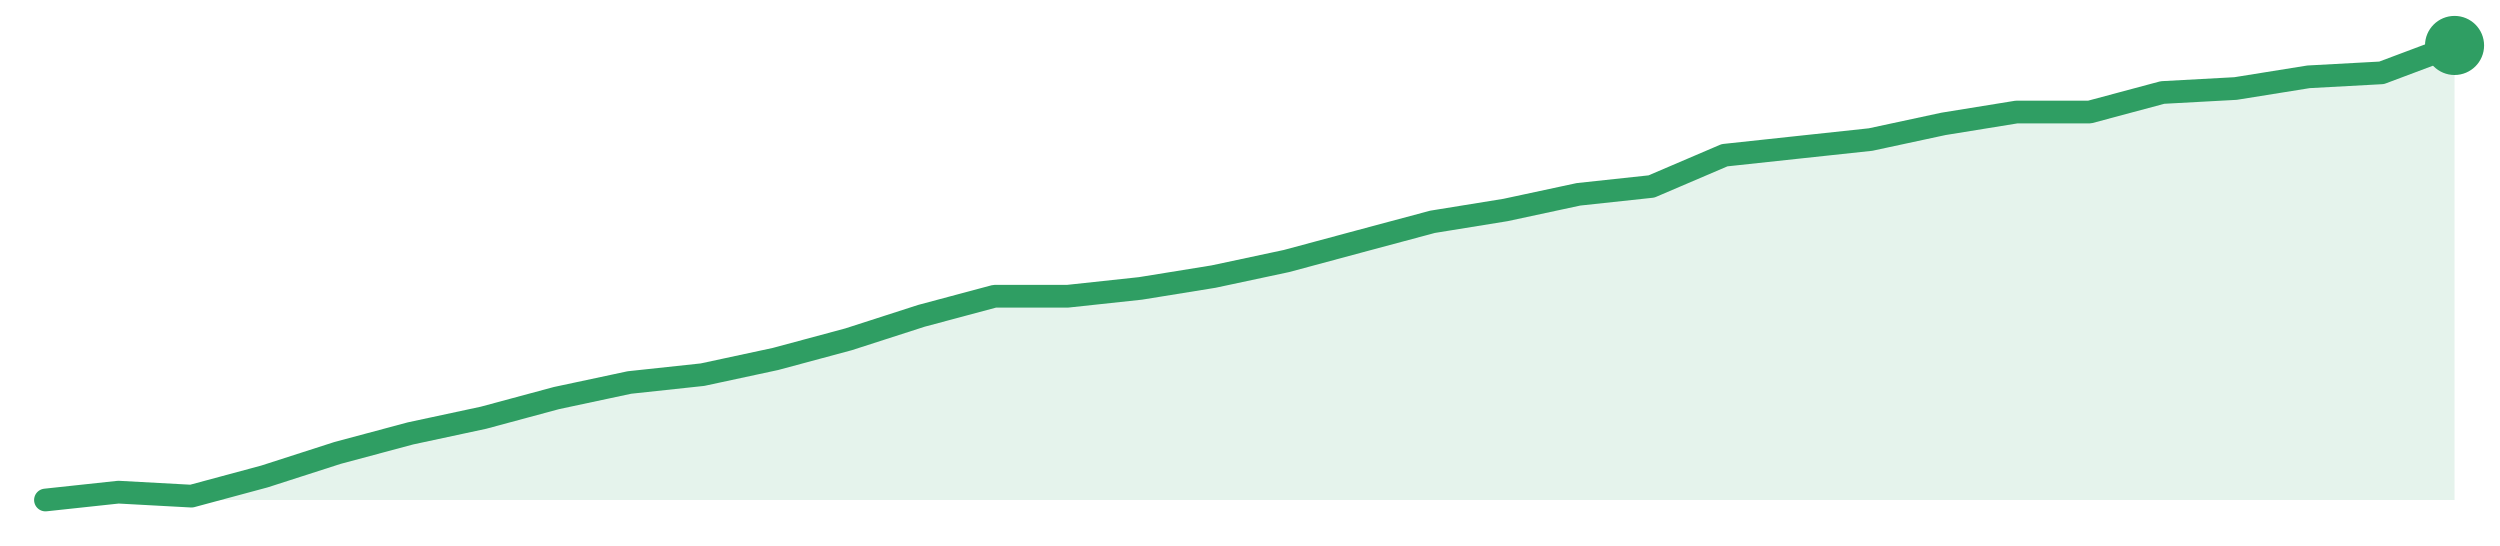
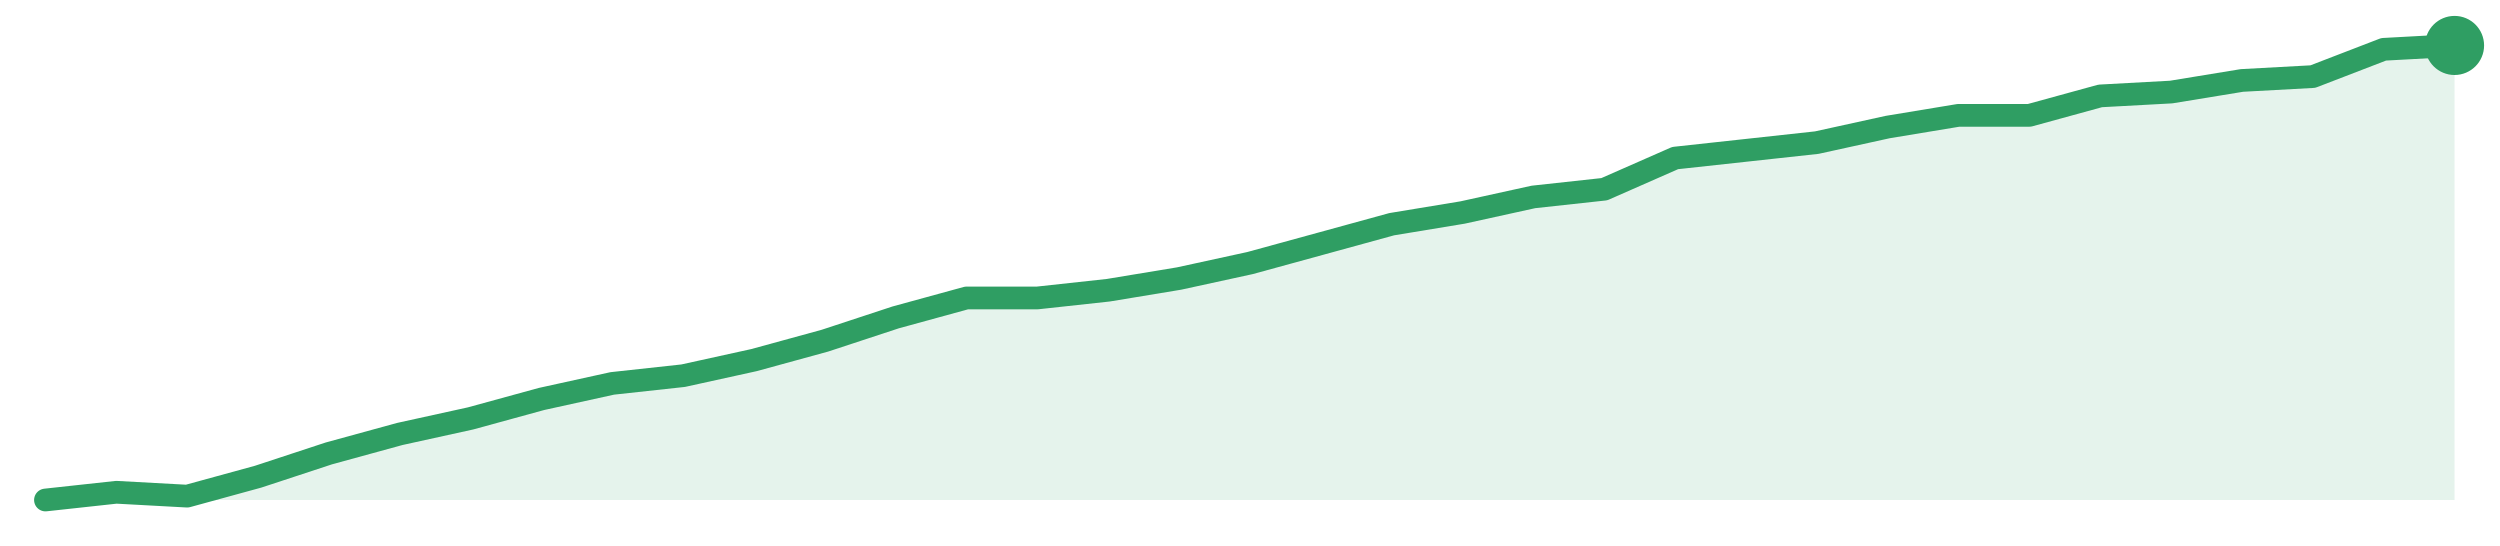
<svg xmlns="http://www.w3.org/2000/svg" width="220" height="48" viewBox="0 0 220 48" role="img" aria-label="trend">
-   <path d="M4.0,44.0 L4.0,44.0 L10.42,43.31 L16.85,43.66 L23.27,41.93 L29.7,39.86 L36.12,38.14 L42.55,36.76 L48.97,35.03 L55.39,33.66 L61.82,32.97 L68.24,31.59 L74.67,29.86 L81.09,27.79 L87.52,26.07 L93.94,26.07 L100.36,25.38 L106.79,24.34 L113.21,22.97 L119.64,21.24 L126.06,19.52 L132.48,18.48 L138.91,17.1 L145.33,16.41 L151.76,13.66 L158.18,12.97 L164.61,12.28 L171.03,10.9 L177.45,9.86 L183.88,9.86 L190.3,8.14 L196.73,7.79 L203.15,6.76 L209.58,6.41 L216.0,4.0 L216.0,44.0 Z" fill="#2f9e631f" />
-   <path d="M4.0,44.0 L10.42,43.31 L16.85,43.66 L23.27,41.93 L29.7,39.86 L36.12,38.14 L42.55,36.76 L48.97,35.03 L55.39,33.66 L61.82,32.97 L68.24,31.59 L74.67,29.86 L81.09,27.79 L87.52,26.07 L93.94,26.07 L100.36,25.38 L106.79,24.34 L113.21,22.97 L119.64,21.24 L126.06,19.52 L132.48,18.48 L138.91,17.1 L145.33,16.41 L151.76,13.66 L158.18,12.97 L164.61,12.28 L171.03,10.9 L177.45,9.86 L183.88,9.86 L190.3,8.14 L196.73,7.79 L203.15,6.76 L209.58,6.41 L216.0,4.0" fill="none" stroke="#2f9e63" stroke-width="2" stroke-linejoin="round" stroke-linecap="round" />
+   <path d="M4.0,44.0 L4.0,44.0 L10.24,43.32 L16.47,43.66 L22.71,41.95 L28.94,39.9 L35.18,38.19 L41.41,36.82 L47.65,35.11 L53.88,33.74 L60.12,33.06 L66.35,31.69 L72.59,29.98 L78.82,27.93 L85.06,26.22 L91.29,26.22 L97.53,25.54 L103.76,24.51 L110.0,23.15 L116.24,21.44 L122.47,19.73 L128.71,18.7 L134.94,17.33 L141.18,16.65 L147.41,13.91 L153.65,13.23 L159.88,12.55 L166.12,11.18 L172.35,10.15 L178.59,10.15 L184.82,8.44 L191.06,8.1 L197.29,7.08 L203.53,6.74 L209.76,4.34 L216.0,4.0 L216.0,44.0 Z" fill="#2f9e631f" />
+   <path d="M4.0,44.0 L10.24,43.32 L16.47,43.66 L22.71,41.95 L28.94,39.9 L35.18,38.19 L41.41,36.82 L47.65,35.11 L53.88,33.74 L60.12,33.06 L66.35,31.69 L72.59,29.98 L78.82,27.93 L85.06,26.22 L91.29,26.22 L97.53,25.54 L103.76,24.51 L110.0,23.15 L116.24,21.44 L122.47,19.73 L128.71,18.7 L134.94,17.33 L141.18,16.65 L147.41,13.91 L153.65,13.23 L159.88,12.55 L166.12,11.18 L172.35,10.15 L178.59,10.15 L184.82,8.44 L191.06,8.1 L197.29,7.08 L203.53,6.74 L209.76,4.34 L216.0,4.0" fill="none" stroke="#2f9e63" stroke-width="2" stroke-linejoin="round" stroke-linecap="round" />
  <circle cx="216.0" cy="4.0" r="2.6" fill="#2f9e63" />
</svg>
